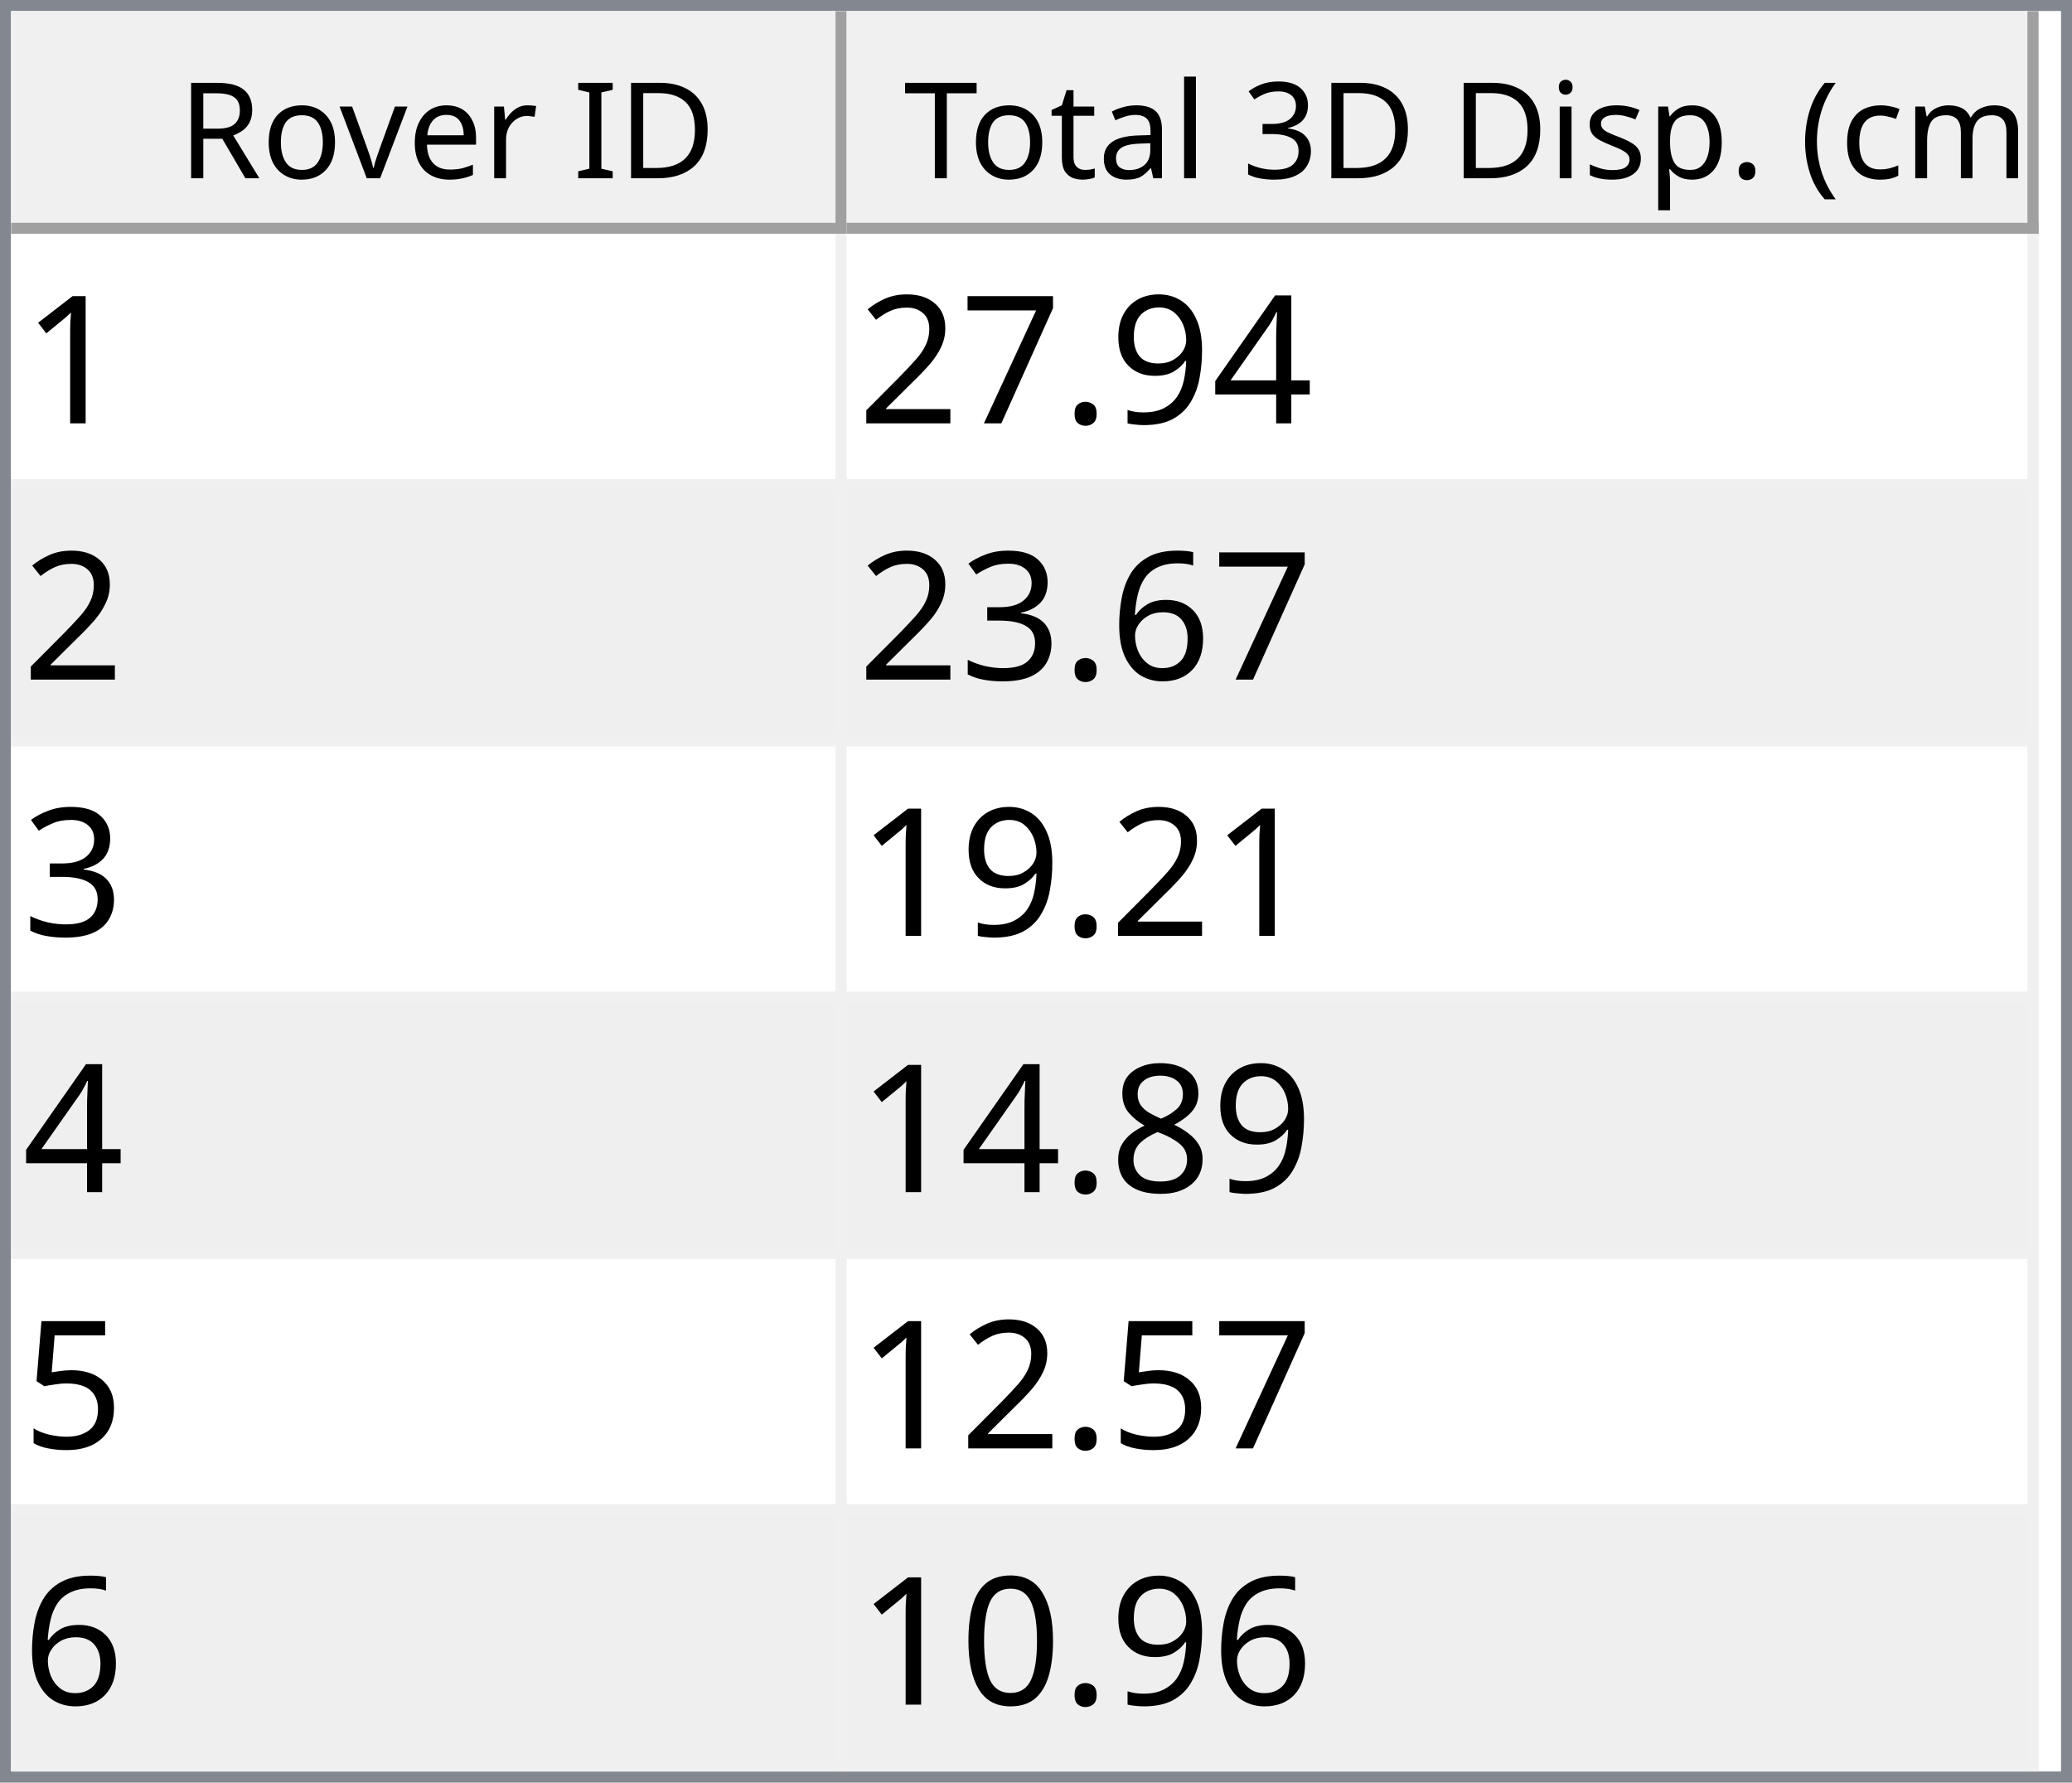
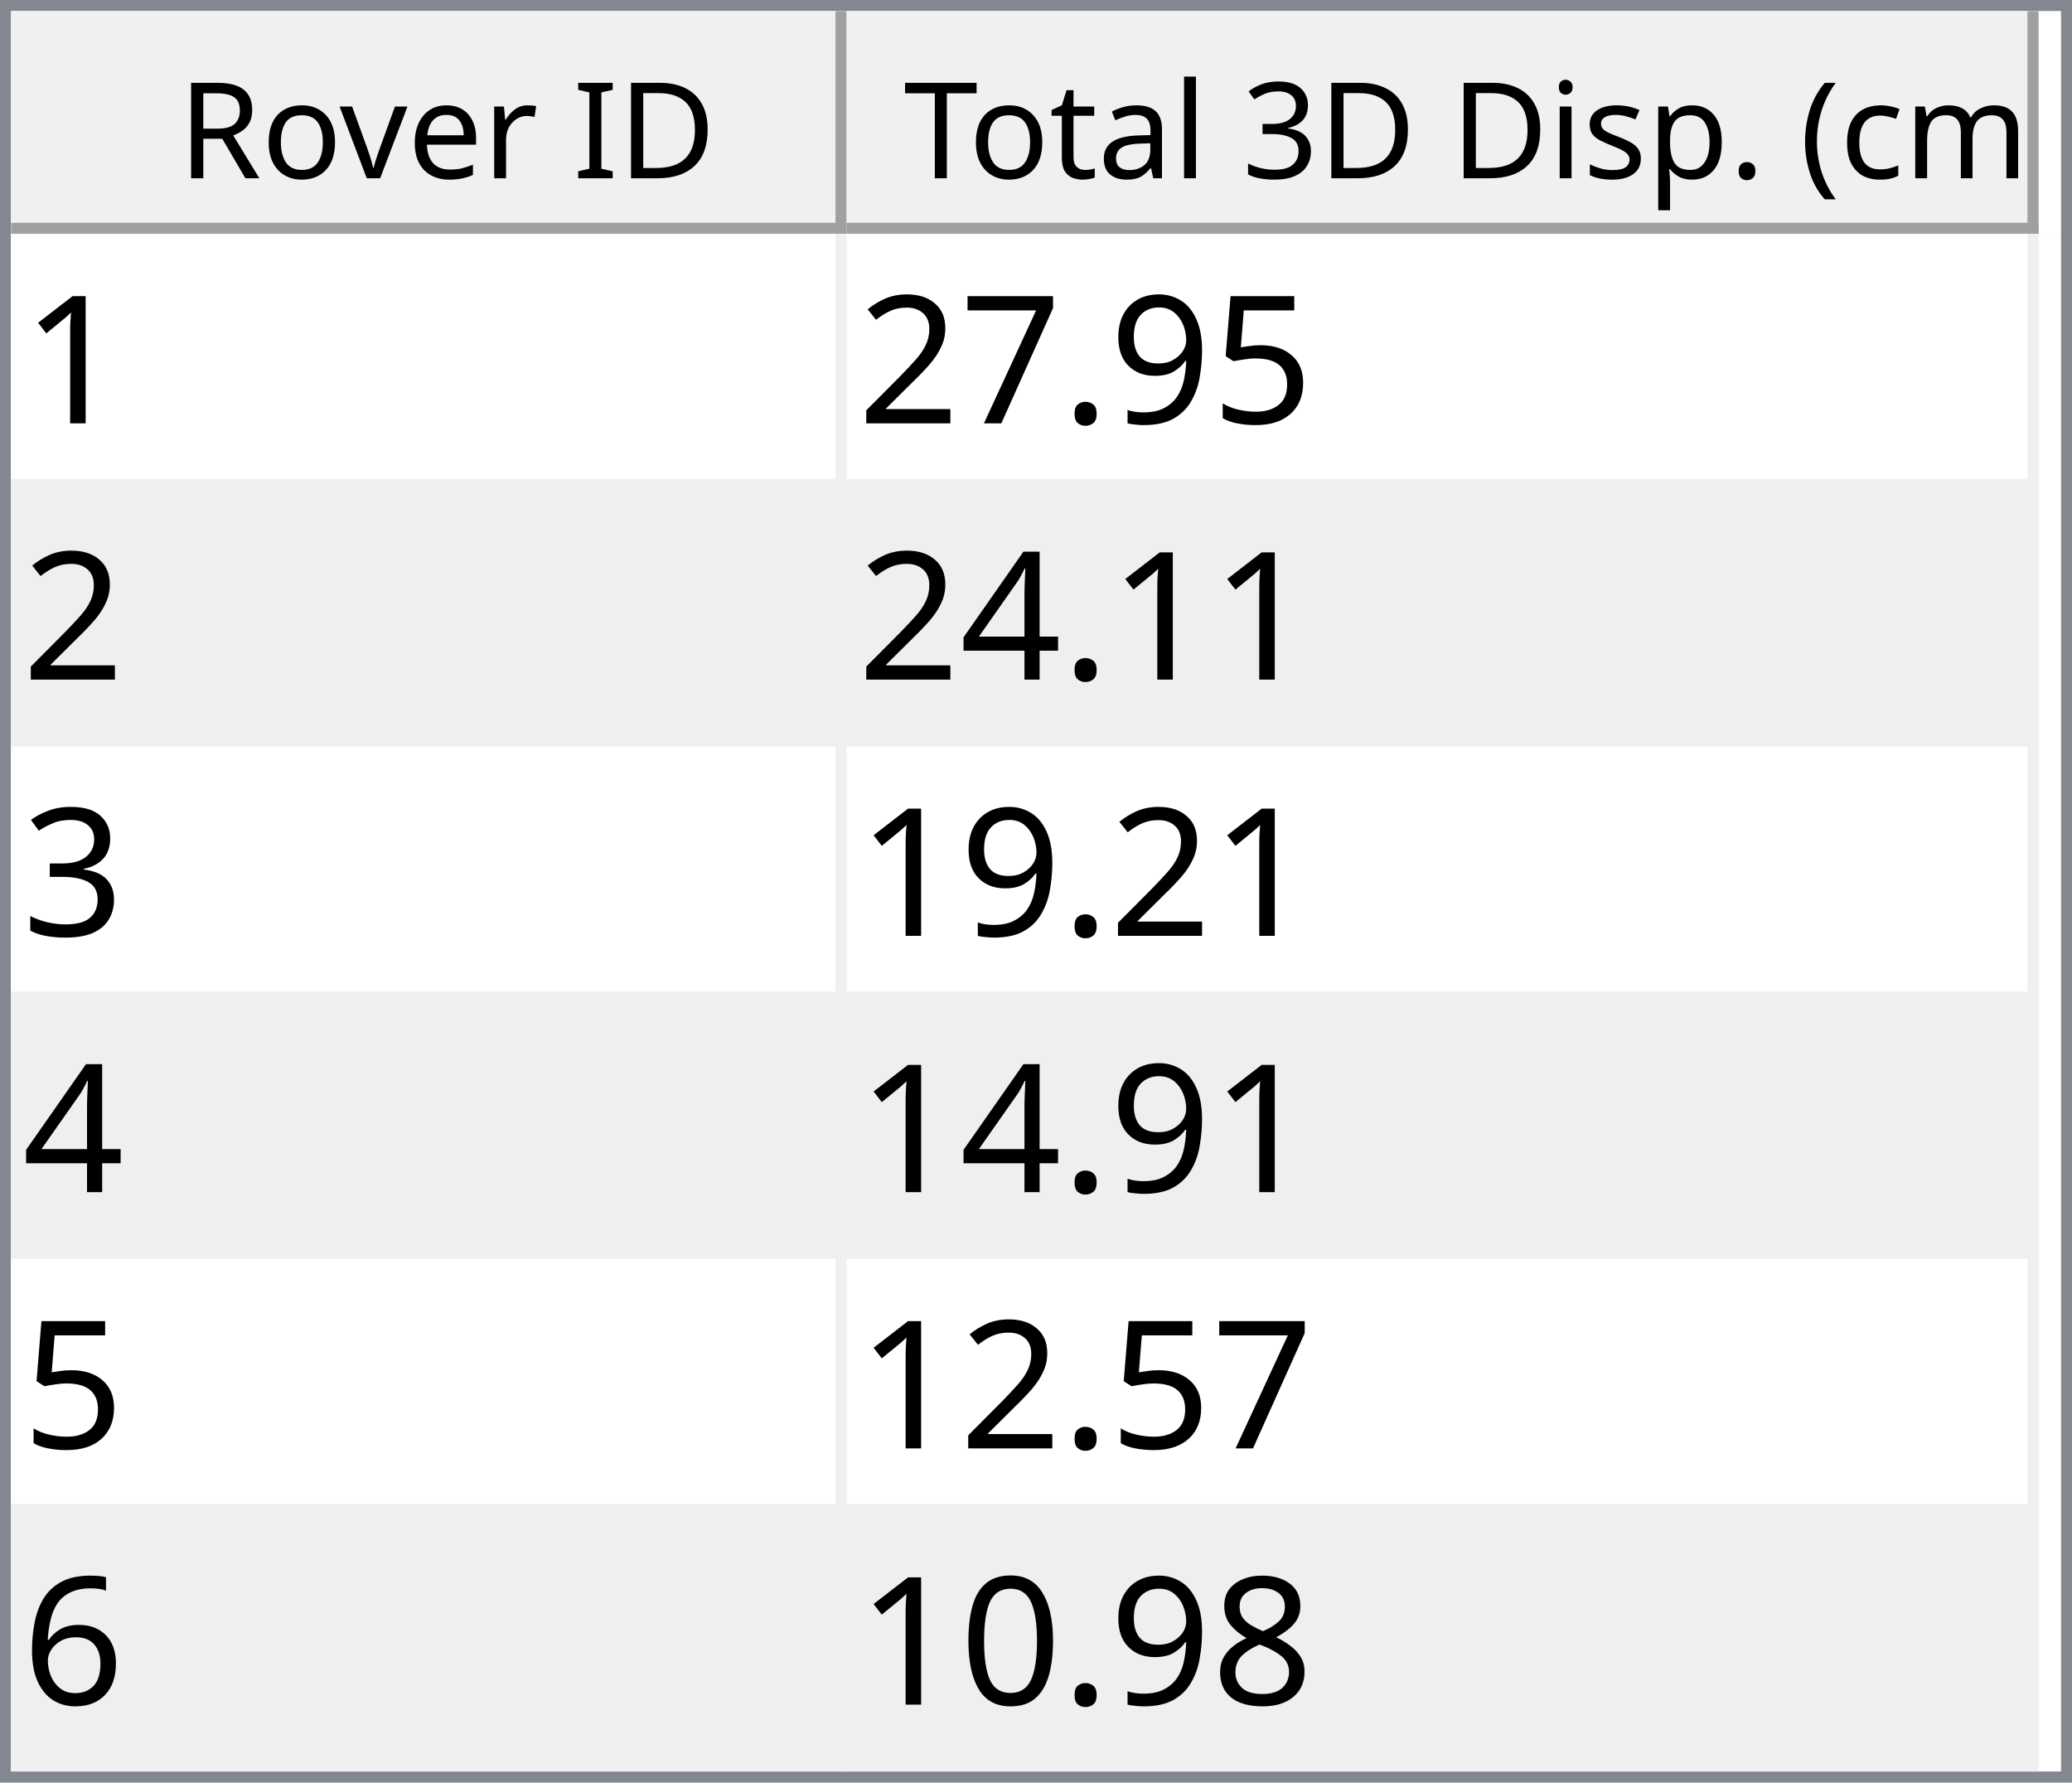
<svg xmlns="http://www.w3.org/2000/svg" style="fill-opacity:1; color-rendering:auto; color-interpolation:auto; text-rendering:auto; stroke:black; stroke-linecap:square; stroke-miterlimit:10; shape-rendering:auto; stroke-opacity:1; fill:black; stroke-dasharray:none; font-weight:normal; stroke-width:1; font-family:'Dialog'; font-style:normal; stroke-linejoin:miter; font-size:12px; stroke-dashoffset:0; image-rendering:auto;" width="186" height="160">
  <defs id="genericDefs" />
  <g>
    <defs id="defs1">
      <clipPath clipPathUnits="userSpaceOnUse" id="clipPath1">
        <path d="M0 0 L186 0 L186 160 L0 160 L0 0 Z" />
      </clipPath>
      <clipPath clipPathUnits="userSpaceOnUse" id="clipPath2">
        <path d="M0 0 L0 160 L186 160 L186 0 Z" />
      </clipPath>
      <clipPath clipPathUnits="userSpaceOnUse" id="clipPath3">
        <path d="M0 0 L0 20 L184 20 L184 0 Z" />
      </clipPath>
      <clipPath clipPathUnits="userSpaceOnUse" id="clipPath4">
        <path d="M0 0 L0 20 L75 20 L75 0 Z" />
      </clipPath>
      <clipPath clipPathUnits="userSpaceOnUse" id="clipPath5">
        <path d="M1 1 L1 19 L74 19 L74 1 Z" />
      </clipPath>
      <clipPath clipPathUnits="userSpaceOnUse" id="clipPath6">
        <path d="M0 0 L0 18 L73 18 L73 0 Z" />
      </clipPath>
      <clipPath clipPathUnits="userSpaceOnUse" id="clipPath7">
        <path d="M-0.5 -0.5 L-0.5 19.5 L74.5 19.5 L74.5 -0.5 Z" />
      </clipPath>
      <clipPath clipPathUnits="userSpaceOnUse" id="clipPath8">
        <path d="M0 0 L0 20 L107 20 L107 0 Z" />
      </clipPath>
      <clipPath clipPathUnits="userSpaceOnUse" id="clipPath9">
        <path d="M1 1 L1 19 L106 19 L106 1 Z" />
      </clipPath>
      <clipPath clipPathUnits="userSpaceOnUse" id="clipPath10">
        <path d="M0 0 L0 18 L105 18 L105 0 Z" />
      </clipPath>
      <clipPath clipPathUnits="userSpaceOnUse" id="clipPath11">
        <path d="M-0.5 -0.5 L-0.5 19.5 L106.5 19.5 L106.5 -0.5 Z" />
      </clipPath>
      <clipPath clipPathUnits="userSpaceOnUse" id="clipPath12">
        <path d="M0 0 L0 138 L184 138 L184 0 Z" />
      </clipPath>
      <clipPath clipPathUnits="userSpaceOnUse" id="clipPath13">
        <path d="M0 0 L0 138 L182 138 L182 0 Z" />
      </clipPath>
      <clipPath clipPathUnits="userSpaceOnUse" id="clipPath14">
        <path d="M-0.5 -0.5 L-0.5 137.5 L181.5 137.5 L181.5 -0.5 Z" />
      </clipPath>
      <clipPath clipPathUnits="userSpaceOnUse" id="clipPath15">
        <path d="M0 0 L0 22 L74 22 L74 0 Z" />
      </clipPath>
      <clipPath clipPathUnits="userSpaceOnUse" id="clipPath16">
        <path d="M0 0 L0 22 L106 22 L106 0 Z" />
      </clipPath>
      <font horiz-adv-x="64.551" id="font1">
        <font-face ascent="107.91" descent="25.098" units-per-em="100" style="font-style:normal; font-family:Segoe UI; font-weight:normal;" />
        <missing-glyph horiz-adv-x="64.551" d="M8.109 0 L8.109 68.266 L56.453 68.266 L56.453 0 L8.109 0 ZM15.328 7.234 L49.219 7.234 L49.219 61.031 L15.328 61.031 L15.328 7.234 Z" />
        <glyph unicode="D" horiz-adv-x="70.117" d="M9.188 0 L9.188 70.016 L28.516 70.016 Q65.531 70.016 65.531 35.891 Q65.531 19.672 55.25 9.836 Q44.969 0 27.734 0 L9.188 0 ZM17.391 62.594 L17.391 7.422 L27.828 7.422 Q41.609 7.422 49.273 14.797 Q56.938 22.172 56.938 35.688 Q56.938 62.594 28.328 62.594 L17.391 62.594 Z" />
        <glyph unicode="I" horiz-adv-x="26.611" d="M17.391 0 L9.188 0 L9.188 70.016 L17.391 70.016 L17.391 0 Z" />
        <glyph unicode=" " horiz-adv-x="27.393" d="" />
        <glyph unicode="r" horiz-adv-x="34.766" d="M34.188 41.891 Q32.078 43.5 28.125 43.5 Q23 43.5 19.555 38.672 Q16.109 33.844 16.109 25.484 L16.109 0 L8.109 0 L8.109 50 L16.109 50 L16.109 39.703 L16.312 39.703 Q18.016 44.969 21.531 47.922 Q25.047 50.875 29.391 50.875 Q32.516 50.875 34.188 50.203 L34.188 41.891 Z" />
        <glyph unicode="e" horiz-adv-x="52.295" d="M48.297 23 L12.984 23 Q13.188 14.656 17.484 10.109 Q21.781 5.562 29.297 5.562 Q37.75 5.562 44.828 11.141 L44.828 3.609 Q38.234 -1.172 27.391 -1.172 Q16.797 -1.172 10.742 5.641 Q4.688 12.453 4.688 24.812 Q4.688 36.469 11.305 43.82 Q17.922 51.172 27.734 51.172 Q37.547 51.172 42.922 44.828 Q48.297 38.484 48.297 27.203 L48.297 23 ZM40.094 29.781 Q40.047 36.719 36.75 40.578 Q33.453 44.438 27.594 44.438 Q21.922 44.438 17.969 40.383 Q14.016 36.328 13.094 29.781 L40.094 29.781 Z" />
        <glyph unicode="v" horiz-adv-x="47.9" d="M47.406 50 L27.484 0 L19.625 0 L0.688 50 L9.469 50 L22.172 13.672 Q23.578 9.672 23.922 6.688 L24.125 6.688 Q24.609 10.453 25.688 13.484 L38.969 50 L47.406 50 Z" />
        <glyph unicode="o" horiz-adv-x="58.594" d="M29 -1.172 Q17.922 -1.172 11.305 5.836 Q4.688 12.844 4.688 24.422 Q4.688 37.016 11.57 44.094 Q18.453 51.172 30.172 51.172 Q41.359 51.172 47.633 44.289 Q53.906 37.406 53.906 25.203 Q53.906 13.234 47.141 6.031 Q40.375 -1.172 29 -1.172 ZM29.594 44.438 Q21.875 44.438 17.383 39.188 Q12.891 33.938 12.891 24.703 Q12.891 15.828 17.43 10.695 Q21.969 5.562 29.594 5.562 Q37.359 5.562 41.531 10.594 Q45.703 15.625 45.703 24.906 Q45.703 34.281 41.531 39.359 Q37.359 44.438 29.594 44.438 Z" />
        <glyph unicode="R" horiz-adv-x="59.814" d="M59.375 0 L49.609 0 L37.891 19.625 Q36.281 22.359 34.766 24.289 Q33.25 26.219 31.664 27.438 Q30.078 28.656 28.25 29.219 Q26.422 29.781 24.125 29.781 L17.391 29.781 L17.391 0 L9.188 0 L9.188 70.016 L30.078 70.016 Q34.672 70.016 38.555 68.867 Q42.438 67.719 45.289 65.375 Q48.141 63.031 49.758 59.547 Q51.375 56.062 51.375 51.375 Q51.375 47.703 50.273 44.656 Q49.172 41.609 47.148 39.211 Q45.125 36.812 42.266 35.133 Q39.406 33.453 35.844 32.516 L35.844 32.328 Q37.594 31.547 38.891 30.547 Q40.188 29.547 41.359 28.18 Q42.531 26.812 43.68 25.078 Q44.828 23.344 46.234 21.047 L59.375 0 ZM17.391 62.594 L17.391 37.203 L28.516 37.203 Q31.594 37.203 34.203 38.133 Q36.812 39.062 38.719 40.797 Q40.625 42.531 41.703 45.047 Q42.781 47.562 42.781 50.688 Q42.781 56.297 39.141 59.445 Q35.5 62.594 28.609 62.594 L17.391 62.594 Z" />
        <glyph unicode=")" horiz-adv-x="30.176" d="M8.297 -15.922 L1.172 -15.922 Q16.406 2.344 16.406 26.812 Q16.406 51.469 1.078 70.016 L8.297 70.016 Q23.531 52.156 23.531 26.703 Q23.531 1.375 8.297 -15.922 Z" />
        <glyph unicode="m" horiz-adv-x="86.133" d="M79.109 0 L71.094 0 L71.094 28.719 Q71.094 37.016 68.531 40.727 Q65.969 44.438 59.906 44.438 Q54.781 44.438 51.195 39.75 Q47.609 35.062 47.609 28.516 L47.609 0 L39.594 0 L39.594 29.688 Q39.594 44.438 28.219 44.438 Q22.953 44.438 19.531 40.016 Q16.109 35.594 16.109 28.516 L16.109 0 L8.109 0 L8.109 50 L16.109 50 L16.109 42.094 L16.312 42.094 Q21.625 51.172 31.844 51.172 Q36.969 51.172 40.773 48.312 Q44.578 45.453 46 40.828 Q51.562 51.172 62.594 51.172 Q79.109 51.172 79.109 30.812 L79.109 0 Z" />
        <glyph unicode="c" horiz-adv-x="46.191" d="M42.188 2.297 Q36.422 -1.172 28.516 -1.172 Q17.828 -1.172 11.258 5.789 Q4.688 12.75 4.688 23.828 Q4.688 36.188 11.766 43.68 Q18.844 51.172 30.672 51.172 Q37.25 51.172 42.281 48.734 L42.281 40.531 Q36.719 44.438 30.375 44.438 Q22.703 44.438 17.797 38.945 Q12.891 33.453 12.891 24.516 Q12.891 15.719 17.508 10.641 Q22.125 5.562 29.891 5.562 Q36.422 5.562 42.188 9.906 L42.188 2.297 Z" />
        <glyph unicode="(" horiz-adv-x="30.176" d="M29.109 -15.922 L21.969 -15.922 Q6.844 1.375 6.844 26.703 Q6.844 52.156 21.969 70.016 L29.203 70.016 Q13.875 51.469 13.875 26.812 Q13.875 2.344 29.109 -15.922 Z" />
        <glyph unicode="." horiz-adv-x="21.68" d="M10.891 -1.078 Q8.641 -1.078 7.055 0.539 Q5.469 2.156 5.469 4.391 Q5.469 6.641 7.055 8.273 Q8.641 9.906 10.891 9.906 Q13.188 9.906 14.797 8.273 Q16.406 6.641 16.406 4.391 Q16.406 2.156 14.797 0.539 Q13.188 -1.078 10.891 -1.078 Z" />
        <glyph unicode="p" horiz-adv-x="58.789" d="M16.312 7.234 L16.109 7.234 L16.109 -23 L8.109 -23 L8.109 50 L16.109 50 L16.109 41.219 L16.312 41.219 Q22.219 51.172 33.594 51.172 Q43.266 51.172 48.688 44.461 Q54.109 37.75 54.109 26.469 Q54.109 13.922 48 6.375 Q41.891 -1.172 31.297 -1.172 Q21.578 -1.172 16.312 7.234 ZM16.109 27.391 L16.109 20.406 Q16.109 14.203 20.141 9.883 Q24.172 5.562 30.375 5.562 Q37.641 5.562 41.773 11.133 Q45.906 16.703 45.906 26.609 Q45.906 34.969 42.047 39.703 Q38.188 44.438 31.594 44.438 Q24.609 44.438 20.359 39.578 Q16.109 34.719 16.109 27.391 Z" />
        <glyph unicode="s" horiz-adv-x="42.432" d="M5.078 1.812 L5.078 10.406 Q11.625 5.562 19.484 5.562 Q30.031 5.562 30.031 12.594 Q30.031 14.594 29.125 15.992 Q28.219 17.391 26.68 18.461 Q25.141 19.531 23.07 20.383 Q21 21.234 18.609 22.172 Q15.281 23.484 12.766 24.828 Q10.25 26.172 8.57 27.859 Q6.891 29.547 6.031 31.695 Q5.172 33.844 5.172 36.719 Q5.172 40.234 6.789 42.945 Q8.406 45.656 11.086 47.484 Q13.766 49.312 17.211 50.242 Q20.656 51.172 24.312 51.172 Q30.812 51.172 35.938 48.922 L35.938 40.828 Q30.422 44.438 23.25 44.438 Q21 44.438 19.195 43.922 Q17.391 43.406 16.094 42.477 Q14.797 41.547 14.086 40.258 Q13.375 38.969 13.375 37.406 Q13.375 35.453 14.086 34.133 Q14.797 32.812 16.164 31.789 Q17.531 30.766 19.484 29.938 Q21.438 29.109 23.922 28.125 Q27.25 26.859 29.883 25.516 Q32.516 24.172 34.375 22.484 Q36.234 20.797 37.234 18.602 Q38.234 16.406 38.234 13.375 Q38.234 9.672 36.602 6.938 Q34.969 4.203 32.234 2.398 Q29.5 0.594 25.93 -0.289 Q22.359 -1.172 18.453 -1.172 Q10.75 -1.172 5.078 1.812 Z" />
        <glyph unicode="i" horiz-adv-x="24.219" d="M12.203 62.703 Q10.062 62.703 8.547 64.164 Q7.031 65.625 7.031 67.875 Q7.031 70.125 8.547 71.609 Q10.062 73.094 12.203 73.094 Q14.406 73.094 15.945 71.609 Q17.484 70.125 17.484 67.875 Q17.484 65.719 15.945 64.211 Q14.406 62.703 12.203 62.703 ZM16.109 0 L8.109 0 L8.109 50 L16.109 50 L16.109 0 Z" />
        <glyph unicode="3" horiz-adv-x="53.906" d="M46.531 19.828 Q46.531 15.094 44.75 11.211 Q42.969 7.328 39.719 4.57 Q36.469 1.812 31.93 0.297 Q27.391 -1.219 21.922 -1.219 Q11.922 -1.219 6 2.594 L6 11.188 Q13.094 5.609 22.219 5.609 Q25.875 5.609 28.828 6.539 Q31.781 7.469 33.906 9.227 Q36.031 10.984 37.18 13.477 Q38.328 15.969 38.328 19.094 Q38.328 32.812 18.797 32.812 L12.984 32.812 L12.984 39.594 L18.5 39.594 Q35.797 39.594 35.797 52.484 Q35.797 64.406 22.609 64.406 Q15.188 64.406 8.688 59.422 L8.688 67.188 Q15.375 71.188 24.609 71.188 Q29 71.188 32.57 69.969 Q36.141 68.75 38.68 66.555 Q41.219 64.359 42.609 61.281 Q44 58.203 44 54.5 Q44 40.672 30.031 36.719 L30.031 36.531 Q33.594 36.141 36.625 34.797 Q39.656 33.453 41.852 31.305 Q44.047 29.156 45.289 26.25 Q46.531 23.344 46.531 19.828 Z" />
        <glyph unicode="l" horiz-adv-x="24.219" d="M16.109 0 L8.109 0 L8.109 74.031 L16.109 74.031 L16.109 0 Z" />
        <glyph unicode="a" horiz-adv-x="50.879" d="M43.891 0 L35.891 0 L35.891 7.812 L35.688 7.812 Q30.469 -1.172 20.312 -1.172 Q12.844 -1.172 8.617 2.781 Q4.391 6.734 4.391 13.281 Q4.391 27.297 20.906 29.594 L35.891 31.688 Q35.891 44.438 25.594 44.438 Q16.547 44.438 9.281 38.281 L9.281 46.484 Q16.656 51.172 26.266 51.172 Q43.891 51.172 43.891 32.516 L43.891 0 ZM35.891 25.297 L23.828 23.641 Q18.266 22.859 15.43 20.875 Q12.594 18.891 12.594 13.875 Q12.594 10.203 15.211 7.883 Q17.828 5.562 22.172 5.562 Q28.125 5.562 32.008 9.742 Q35.891 13.922 35.891 20.312 L35.891 25.297 Z" />
        <glyph unicode="t" horiz-adv-x="33.887" d="M31.297 0.484 Q28.469 -1.078 23.828 -1.078 Q10.688 -1.078 10.688 13.578 L10.688 43.172 L2.094 43.172 L2.094 50 L10.688 50 L10.688 62.203 L18.703 64.797 L18.703 50 L31.297 50 L31.297 43.172 L18.703 43.172 L18.703 14.984 Q18.703 9.969 20.414 7.82 Q22.125 5.672 26.078 5.672 Q29.109 5.672 31.297 7.328 L31.297 0.484 Z" />
        <glyph unicode="T" horiz-adv-x="52.393" d="M50.594 62.594 L30.375 62.594 L30.375 0 L22.172 0 L22.172 62.594 L2 62.594 L2 70.016 L50.594 70.016 L50.594 62.594 Z" />
      </font>
      <font horiz-adv-x="75.0" id="font2">
        <font-face ascent="100.537" descent="21.973" units-per-em="100" style="font-style:normal; font-family:sans-serif; font-weight:normal;" />
        <missing-glyph horiz-adv-x="75.0" d="M12.5 0 L12.5 62.5 L62.5 62.5 L62.5 0 L12.5 0 ZM14.062 1.562 L60.938 1.562 L60.938 60.938 L14.062 60.938 L14.062 1.562 Z" />
        <glyph unicode="1" horiz-adv-x="55.615" d="M37.25 0 L28.469 0 L28.469 56 Q25.297 52.984 20.141 49.953 Q14.984 46.922 10.891 45.406 L10.891 53.906 Q18.266 57.375 23.781 62.305 Q29.297 67.234 31.594 71.875 L37.25 71.875 L37.25 0 Z" />
-         <glyph unicode="4" horiz-adv-x="55.615" d="M32.328 0 L32.328 17.141 L1.266 17.141 L1.266 25.203 L33.938 71.578 L41.109 71.578 L41.109 25.203 L50.781 25.203 L50.781 17.141 L41.109 17.141 L41.109 0 L32.328 0 ZM32.328 25.203 L32.328 57.469 L9.906 25.203 L32.328 25.203 Z" />
+         <glyph unicode="5" horiz-adv-x="55.615" d="M4.156 18.75 L13.375 19.531 Q14.406 12.797 18.141 9.398 Q21.875 6 27.156 6 Q33.5 6 37.891 10.789 Q42.281 15.578 42.281 23.484 Q42.281 31 38.062 35.352 Q33.844 39.703 27 39.703 Q22.75 39.703 19.336 37.773 Q15.922 35.844 13.969 32.766 L5.719 33.844 L12.641 70.609 L48.25 70.609 L48.25 62.203 L19.672 62.203 L15.828 42.969 Q22.266 47.469 29.344 47.469 Q38.719 47.469 45.164 40.969 Q51.609 34.469 51.609 24.266 Q51.609 14.547 45.953 7.469 Q39.062 -1.219 27.156 -1.219 Q17.391 -1.219 11.211 4.25 Q5.031 9.719 4.156 18.75 Z" />
        <glyph unicode="9" horiz-adv-x="55.615" d="M5.469 16.547 L13.922 17.328 Q14.984 11.375 18.016 8.688 Q21.047 6 25.781 6 Q29.828 6 32.883 7.859 Q35.938 9.719 37.891 12.82 Q39.844 15.922 41.164 21.195 Q42.484 26.469 42.484 31.938 Q42.484 32.516 42.438 33.688 Q39.797 29.5 35.234 26.883 Q30.672 24.266 25.344 24.266 Q16.453 24.266 10.305 30.711 Q4.156 37.156 4.156 47.703 Q4.156 58.594 10.578 65.234 Q17 71.875 26.656 71.875 Q33.641 71.875 39.43 68.117 Q45.219 64.359 48.219 57.398 Q51.219 50.438 51.219 37.25 Q51.219 23.531 48.242 15.406 Q45.266 7.281 39.383 3.031 Q33.5 -1.219 25.594 -1.219 Q17.188 -1.219 11.867 3.445 Q6.547 8.109 5.469 16.547 ZM41.453 48.141 Q41.453 55.719 37.43 60.156 Q33.406 64.594 27.734 64.594 Q21.875 64.594 17.531 59.812 Q13.188 55.031 13.188 47.406 Q13.188 40.578 17.312 36.305 Q21.438 32.031 27.484 32.031 Q33.594 32.031 37.523 36.305 Q41.453 40.578 41.453 48.141 Z" />
        <glyph unicode="." horiz-adv-x="27.783" d="M9.078 0 L9.078 10.016 L19.094 10.016 L19.094 0 L9.078 0 Z" />
        <glyph unicode="7" horiz-adv-x="55.615" d="M4.734 62.203 L4.734 70.656 L51.078 70.656 L51.078 63.812 Q44.234 56.547 37.523 44.484 Q30.812 32.422 27.156 19.672 Q24.516 10.688 23.781 0 L14.75 0 Q14.891 8.453 18.062 20.414 Q21.234 32.375 27.172 43.484 Q33.109 54.594 39.797 62.203 L4.734 62.203 Z" />
        <glyph unicode="2" horiz-adv-x="55.615" d="M50.344 8.453 L50.344 0 L3.031 0 Q2.938 3.172 4.047 6.109 Q5.859 10.938 9.836 15.625 Q13.812 20.312 21.344 26.469 Q33.016 36.031 37.117 41.625 Q41.219 47.219 41.219 52.203 Q41.219 57.422 37.477 61.008 Q33.734 64.594 27.734 64.594 Q21.391 64.594 17.578 60.789 Q13.766 56.984 13.719 50.25 L4.688 51.172 Q5.609 61.281 11.664 66.578 Q17.719 71.875 27.938 71.875 Q38.234 71.875 44.242 66.164 Q50.25 60.453 50.25 52 Q50.25 47.703 48.492 43.555 Q46.734 39.406 42.656 34.812 Q38.578 30.219 29.109 22.219 Q21.188 15.578 18.945 13.211 Q16.703 10.844 15.234 8.453 L50.344 8.453 Z" />
+         <glyph unicode="4" horiz-adv-x="55.615" d="M32.328 0 L32.328 17.141 L1.266 17.141 L1.266 25.203 L33.938 71.578 L41.109 71.578 L41.109 25.203 L50.781 25.203 L50.781 17.141 L41.109 17.141 L41.109 0 L32.328 0 ZM32.328 25.203 L32.328 57.469 L9.906 25.203 L32.328 25.203 Z" />
+         <glyph unicode="3" horiz-adv-x="55.615" d="M4.203 18.891 L12.984 20.062 Q14.5 12.594 18.141 9.297 Q21.781 6 27 6 Q33.203 6 37.477 10.297 Q41.75 14.594 41.75 20.953 Q41.75 27 37.797 30.93 Q33.844 34.859 27.734 34.859 Q25.25 34.859 21.531 33.891 L22.516 41.609 Q23.391 41.5 23.922 41.5 Q29.547 41.5 34.039 44.43 Q38.531 47.359 38.531 53.469 Q38.531 58.297 35.258 61.477 Q31.984 64.656 26.812 64.656 Q21.688 64.656 18.266 61.43 Q14.844 58.203 13.875 51.766 L5.078 53.328 Q6.688 62.156 12.398 67.016 Q18.109 71.875 26.609 71.875 Q32.469 71.875 37.398 69.359 Q42.328 66.844 44.945 62.5 Q47.562 58.156 47.562 53.266 Q47.562 48.641 45.07 44.828 Q42.578 41.016 37.703 38.766 Q44.047 37.312 47.562 32.695 Q51.078 28.078 51.078 21.141 Q51.078 11.766 44.242 5.25 Q37.406 -1.266 26.953 -1.266 Q17.531 -1.266 11.305 4.352 Q5.078 9.969 4.203 18.891 Z" />
        <glyph unicode="6" horiz-adv-x="55.615" d="M49.75 54.047 L41.016 53.375 Q39.844 58.547 37.703 60.891 Q34.125 64.656 28.906 64.656 Q24.703 64.656 21.531 62.312 Q17.391 59.281 14.992 53.469 Q12.594 47.656 12.5 36.922 Q15.672 41.75 20.266 44.094 Q24.859 46.438 29.891 46.438 Q38.672 46.438 44.852 39.969 Q51.031 33.5 51.031 23.25 Q51.031 16.5 48.125 10.719 Q45.219 4.938 40.141 1.859 Q35.062 -1.219 28.609 -1.219 Q17.625 -1.219 10.695 6.859 Q3.766 14.938 3.766 33.5 Q3.766 54.25 11.422 63.672 Q18.109 71.875 29.438 71.875 Q37.891 71.875 43.289 67.141 Q48.688 62.406 49.75 54.047 ZM13.875 23.188 Q13.875 18.656 15.797 14.508 Q17.719 10.359 21.188 8.18 Q24.656 6 28.469 6 Q34.031 6 38.039 10.492 Q42.047 14.984 42.047 22.703 Q42.047 30.125 38.086 34.398 Q34.125 38.672 28.125 38.672 Q22.172 38.672 18.023 34.398 Q13.875 30.125 13.875 23.188 Z" />
-         <glyph unicode="3" horiz-adv-x="55.615" d="M4.203 18.891 L12.984 20.062 Q14.5 12.594 18.141 9.297 Q21.781 6 27 6 Q33.203 6 37.477 10.297 Q41.75 14.594 41.75 20.953 Q41.75 27 37.797 30.93 Q33.844 34.859 27.734 34.859 Q25.25 34.859 21.531 33.891 L22.516 41.609 Q23.391 41.5 23.922 41.5 Q29.547 41.5 34.039 44.43 Q38.531 47.359 38.531 53.469 Q38.531 58.297 35.258 61.477 Q31.984 64.656 26.812 64.656 Q21.688 64.656 18.266 61.43 Q14.844 58.203 13.875 51.766 L5.078 53.328 Q6.688 62.156 12.398 67.016 Q18.109 71.875 26.609 71.875 Q32.469 71.875 37.398 69.359 Q42.328 66.844 44.945 62.5 Q47.562 58.156 47.562 53.266 Q47.562 48.641 45.07 44.828 Q42.578 41.016 37.703 38.766 Q44.047 37.312 47.562 32.695 Q51.078 28.078 51.078 21.141 Q51.078 11.766 44.242 5.25 Q37.406 -1.266 26.953 -1.266 Q17.531 -1.266 11.305 4.352 Q5.078 9.969 4.203 18.891 Z" />
        <glyph unicode="8" horiz-adv-x="55.615" d="M17.672 38.812 Q12.203 40.828 9.57 44.539 Q6.938 48.25 6.938 53.422 Q6.938 61.234 12.555 66.555 Q18.172 71.875 27.484 71.875 Q36.859 71.875 42.578 66.43 Q48.297 60.984 48.297 53.172 Q48.297 48.188 45.68 44.508 Q43.062 40.828 37.75 38.812 Q44.344 36.672 47.781 31.883 Q51.219 27.094 51.219 20.453 Q51.219 11.281 44.727 5.031 Q38.234 -1.219 27.641 -1.219 Q17.047 -1.219 10.547 5.055 Q4.047 11.328 4.047 20.703 Q4.047 27.688 7.594 32.398 Q11.141 37.109 17.672 38.812 ZM15.922 53.719 Q15.922 48.641 19.195 45.414 Q22.469 42.188 27.688 42.188 Q32.766 42.188 36.016 45.383 Q39.266 48.578 39.266 53.219 Q39.266 58.062 35.914 61.359 Q32.562 64.656 27.594 64.656 Q22.562 64.656 19.242 61.43 Q15.922 58.203 15.922 53.719 ZM13.094 20.656 Q13.094 16.891 14.875 13.375 Q16.656 9.859 20.172 7.93 Q23.688 6 27.734 6 Q34.031 6 38.133 10.055 Q42.234 14.109 42.234 20.359 Q42.234 26.703 38.016 30.859 Q33.797 35.016 27.438 35.016 Q21.234 35.016 17.164 30.914 Q13.094 26.812 13.094 20.656 Z" />
-         <glyph unicode="5" horiz-adv-x="55.615" d="M4.156 18.75 L13.375 19.531 Q14.406 12.797 18.141 9.398 Q21.875 6 27.156 6 Q33.5 6 37.891 10.789 Q42.281 15.578 42.281 23.484 Q42.281 31 38.062 35.352 Q33.844 39.703 27 39.703 Q22.75 39.703 19.336 37.773 Q15.922 35.844 13.969 32.766 L5.719 33.844 L12.641 70.609 L48.25 70.609 L48.25 62.203 L19.672 62.203 L15.828 42.969 Q22.266 47.469 29.344 47.469 Q38.719 47.469 45.164 40.969 Q51.609 34.469 51.609 24.266 Q51.609 14.547 45.953 7.469 Q39.062 -1.219 27.156 -1.219 Q17.391 -1.219 11.211 4.25 Q5.031 9.719 4.156 18.75 Z" />
        <glyph unicode="0" horiz-adv-x="55.615" d="M4.156 35.297 Q4.156 48 6.766 55.742 Q9.375 63.484 14.523 67.68 Q19.672 71.875 27.484 71.875 Q33.25 71.875 37.594 69.555 Q41.938 67.234 44.773 62.867 Q47.609 58.5 49.219 52.227 Q50.828 45.953 50.828 35.297 Q50.828 22.703 48.242 14.969 Q45.656 7.234 40.508 3.008 Q35.359 -1.219 27.484 -1.219 Q17.141 -1.219 11.234 6.203 Q4.156 15.141 4.156 35.297 ZM13.188 35.297 Q13.188 17.672 17.312 11.836 Q21.438 6 27.484 6 Q33.547 6 37.672 11.859 Q41.797 17.719 41.797 35.297 Q41.797 52.984 37.672 58.789 Q33.547 64.594 27.391 64.594 Q21.344 64.594 17.719 59.469 Q13.188 52.938 13.188 35.297 Z" />
      </font>
    </defs>
    <g style="fill:white; stroke:white;">
      <rect x="0" y="0" width="186" style="clip-path:url(#clipPath1); stroke:none;" height="160" />
    </g>
    <g style="fill:white; text-rendering:optimizeSpeed; color-rendering:optimizeSpeed; image-rendering:optimizeSpeed; shape-rendering:crispEdges; stroke:white; color-interpolation:sRGB;">
      <rect x="0" width="186" height="160" y="0" style="stroke:none;" />
      <path style="stroke:none;" d="M0 160 L186 160 L186 0 L0 0 Z" />
    </g>
    <g style="fill:rgb(240,240,240); font-family:'Segoe UI'; stroke:rgb(240,240,240);">
      <rect x="0" y="0" width="186" style="clip-path:url(#clipPath2); stroke:none;" height="160" />
    </g>
    <g style="fill:rgb(130,135,144); font-family:'Segoe UI'; stroke:rgb(130,135,144);">
      <path d="M0 0 L186 0 L186 160 L0 160 L0 0 ZM1 1 L185 1 L185 159 L1 159 L1 1 Z" style="fill-rule:evenodd; clip-path:url(#clipPath2); stroke:none;" />
    </g>
    <g style="fill:white; font-family:'Segoe UI'; stroke:white;" transform="translate(1,1)">
      <rect x="0" y="0" width="184" style="clip-path:url(#clipPath3); stroke:none;" height="20" />
    </g>
    <g style="fill:rgb(240,240,240); font-family:'Segoe UI'; stroke:rgb(240,240,240);" transform="translate(1,1)">
      <rect x="0" y="0" width="75" style="clip-path:url(#clipPath4); stroke:none;" height="20" />
    </g>
    <g style="font-family:'Segoe UI';" transform="translate(2,2)">
      <text x="14" xml:space="preserve" y="14" style="clip-path:url(#clipPath6); stroke:none;">Rover ID</text>
    </g>
    <g style="fill:rgb(160,160,160); font-family:'Segoe UI'; stroke:rgb(160,160,160); stroke-linejoin:bevel;" transform="translate(1.5,1.5)">
      <line x1="74" x2="74" y1="0" style="fill:none; clip-path:url(#clipPath7);" y2="19" />
    </g>
    <g style="fill:rgb(160,160,160); font-family:'Segoe UI'; stroke:rgb(160,160,160); stroke-linejoin:bevel;" transform="matrix(1,0,0,1,1,1) translate(0.5,0.5)">
      <line x1="0" x2="74" y1="19" style="fill:none; clip-path:url(#clipPath7);" y2="19" />
    </g>
    <g style="fill:rgb(240,240,240); font-family:'Segoe UI'; stroke:rgb(240,240,240);" transform="translate(76,1)">
      <rect x="0" y="0" width="107" style="clip-path:url(#clipPath8); stroke:none;" height="20" />
    </g>
    <g style="font-family:'Segoe UI';" transform="translate(77,2)">
      <text x="1" xml:space="preserve" y="14" style="clip-path:url(#clipPath10); stroke:none;"> Total 3D Disp. (cm)</text>
    </g>
    <g style="fill:rgb(160,160,160); font-family:'Segoe UI'; stroke:rgb(160,160,160); stroke-linejoin:bevel;" transform="translate(76.5,1.5)">
      <line x1="106" x2="106" y1="0" style="fill:none; clip-path:url(#clipPath11);" y2="19" />
    </g>
    <g style="fill:rgb(160,160,160); font-family:'Segoe UI'; stroke:rgb(160,160,160); stroke-linejoin:bevel;" transform="matrix(1,0,0,1,76,1) translate(0.5,0.5)">
      <line x1="0" x2="106" y1="19" style="fill:none; clip-path:url(#clipPath11);" y2="19" />
    </g>
    <g style="fill:white; font-family:'Segoe UI'; stroke:white;" transform="translate(1,21)">
      <rect x="0" y="0" width="184" style="clip-path:url(#clipPath12); stroke:none;" height="138" />
    </g>
    <g style="fill:rgb(240,240,240); font-size:16px; font-family:sans-serif; stroke:rgb(240,240,240);" transform="translate(1,21)">
      <rect x="0" y="0" width="182" style="clip-path:url(#clipPath13); stroke:none;" height="138" />
      <line transform="translate(0.5,0.5)" x1="0" x2="181" y1="22" style="clip-path:url(#clipPath14); fill:none; stroke-linejoin:bevel;" y2="22" />
    </g>
    <g transform="matrix(1,0,0,1,1,21) translate(0.5,0.5)" style="fill:rgb(240,240,240); font-size:16px; font-family:sans-serif; stroke:rgb(240,240,240); stroke-linejoin:bevel;">
      <line x1="0" x2="181" y1="45" style="fill:none; clip-path:url(#clipPath14);" y2="45" />
    </g>
    <g transform="matrix(1,0,0,1,1,21) translate(0.5,0.5)" style="fill:rgb(240,240,240); font-size:16px; font-family:sans-serif; stroke:rgb(240,240,240); stroke-linejoin:bevel;">
      <line x1="0" x2="181" y1="68" style="fill:none; clip-path:url(#clipPath14);" y2="68" />
    </g>
    <g transform="matrix(1,0,0,1,1,21) translate(0.5,0.5)" style="fill:rgb(240,240,240); font-size:16px; font-family:sans-serif; stroke:rgb(240,240,240); stroke-linejoin:bevel;">
      <line x1="0" x2="181" y1="91" style="fill:none; clip-path:url(#clipPath14);" y2="91" />
    </g>
    <g transform="matrix(1,0,0,1,1,21) translate(0.5,0.5)" style="fill:rgb(240,240,240); font-size:16px; font-family:sans-serif; stroke:rgb(240,240,240); stroke-linejoin:bevel;">
      <line x1="0" x2="181" y1="114" style="fill:none; clip-path:url(#clipPath14);" y2="114" />
    </g>
    <g transform="matrix(1,0,0,1,1,21) translate(0.5,0.5)" style="fill:rgb(240,240,240); font-size:16px; font-family:sans-serif; stroke:rgb(240,240,240); stroke-linejoin:bevel;">
      <line x1="0" x2="181" y1="137" style="fill:none; clip-path:url(#clipPath14);" y2="137" />
    </g>
    <g transform="matrix(1,0,0,1,1,21) translate(0.5,0.5)" style="fill:rgb(240,240,240); font-size:16px; font-family:sans-serif; stroke:rgb(240,240,240); stroke-linejoin:bevel;">
      <line x1="74" x2="74" y1="0" style="fill:none; clip-path:url(#clipPath14);" y2="137" />
    </g>
    <g transform="matrix(1,0,0,1,1,21) translate(0.5,0.5)" style="fill:rgb(240,240,240); font-size:16px; font-family:sans-serif; stroke:rgb(240,240,240); stroke-linejoin:bevel;">
      <line x1="181" x2="181" y1="0" style="fill:none; clip-path:url(#clipPath14);" y2="137" />
    </g>
    <g style="fill:white; font-size:16px; font-family:sans-serif; stroke:white;" transform="matrix(1,0,0,1,1,21)">
      <rect x="0" y="0" width="74" style="clip-path:url(#clipPath15); stroke:none;" height="22" />
      <text x="1" y="17" style="fill:black; clip-path:url(#clipPath15); stroke:none;" xml:space="preserve">1</text>
    </g>
    <g style="fill:white; font-size:16px; font-family:sans-serif; stroke:white;" transform="matrix(1,0,0,1,1,21) translate(75,0)">
      <rect x="0" y="0" width="106" style="clip-path:url(#clipPath16); stroke:none;" height="22" />
-       <text x="1" y="17" style="fill:black; clip-path:url(#clipPath16); stroke:none;" xml:space="preserve">27.94</text>
+       <text x="1" y="17" style="fill:black; clip-path:url(#clipPath16); stroke:none;" xml:space="preserve">27.95</text>
    </g>
    <g style="fill:rgb(239,239,239); font-size:16px; font-family:sans-serif; stroke:rgb(239,239,239);" transform="matrix(1,0,0,1,1,21) translate(0,23)">
      <rect x="0" y="0" width="74" style="clip-path:url(#clipPath15); stroke:none;" height="22" />
      <text x="1" y="17" style="fill:black; clip-path:url(#clipPath15); stroke:none;" xml:space="preserve">2</text>
    </g>
    <g style="fill:rgb(239,239,239); font-size:16px; font-family:sans-serif; stroke:rgb(239,239,239);" transform="matrix(1,0,0,1,1,21) translate(75,23)">
      <rect x="0" y="0" width="106" style="clip-path:url(#clipPath16); stroke:none;" height="22" />
-       <text x="1" y="17" style="fill:black; clip-path:url(#clipPath16); stroke:none;" xml:space="preserve">23.67</text>
+       <text x="1" y="17" style="fill:black; clip-path:url(#clipPath16); stroke:none;" xml:space="preserve">24.11</text>
    </g>
    <g style="fill:white; font-size:16px; font-family:sans-serif; stroke:white;" transform="matrix(1,0,0,1,1,21) translate(0,46)">
      <rect x="0" y="0" width="74" style="clip-path:url(#clipPath15); stroke:none;" height="22" />
      <text x="1" y="17" style="fill:black; clip-path:url(#clipPath15); stroke:none;" xml:space="preserve">3</text>
    </g>
    <g style="fill:white; font-size:16px; font-family:sans-serif; stroke:white;" transform="matrix(1,0,0,1,1,21) translate(75,46)">
      <rect x="0" y="0" width="106" style="clip-path:url(#clipPath16); stroke:none;" height="22" />
      <text x="1" y="17" style="fill:black; clip-path:url(#clipPath16); stroke:none;" xml:space="preserve">19.21</text>
    </g>
    <g style="fill:rgb(239,239,239); font-size:16px; font-family:sans-serif; stroke:rgb(239,239,239);" transform="matrix(1,0,0,1,1,21) translate(0,69)">
      <rect x="0" y="0" width="74" style="clip-path:url(#clipPath15); stroke:none;" height="22" />
      <text x="1" y="17" style="fill:black; clip-path:url(#clipPath15); stroke:none;" xml:space="preserve">4</text>
    </g>
    <g style="fill:rgb(239,239,239); font-size:16px; font-family:sans-serif; stroke:rgb(239,239,239);" transform="matrix(1,0,0,1,1,21) translate(75,69)">
      <rect x="0" y="0" width="106" style="clip-path:url(#clipPath16); stroke:none;" height="22" />
-       <text x="1" y="17" style="fill:black; clip-path:url(#clipPath16); stroke:none;" xml:space="preserve">14.89</text>
+       <text x="1" y="17" style="fill:black; clip-path:url(#clipPath16); stroke:none;" xml:space="preserve">14.91</text>
    </g>
    <g style="fill:white; font-size:16px; font-family:sans-serif; stroke:white;" transform="matrix(1,0,0,1,1,21) translate(0,92)">
      <rect x="0" y="0" width="74" style="clip-path:url(#clipPath15); stroke:none;" height="22" />
      <text x="1" y="17" style="fill:black; clip-path:url(#clipPath15); stroke:none;" xml:space="preserve">5</text>
    </g>
    <g style="fill:white; font-size:16px; font-family:sans-serif; stroke:white;" transform="matrix(1,0,0,1,1,21) translate(75,92)">
      <rect x="0" y="0" width="106" style="clip-path:url(#clipPath16); stroke:none;" height="22" />
      <text x="1" y="17" style="fill:black; clip-path:url(#clipPath16); stroke:none;" xml:space="preserve">12.57</text>
    </g>
    <g style="fill:rgb(239,239,239); font-size:16px; font-family:sans-serif; stroke:rgb(239,239,239);" transform="matrix(1,0,0,1,1,21) translate(0,115)">
      <rect x="0" y="0" width="74" style="clip-path:url(#clipPath15); stroke:none;" height="22" />
      <text x="1" y="17" style="fill:black; clip-path:url(#clipPath15); stroke:none;" xml:space="preserve">6</text>
    </g>
    <g style="fill:rgb(239,239,239); font-size:16px; font-family:sans-serif; stroke:rgb(239,239,239);" transform="matrix(1,0,0,1,1,21) translate(75,115)">
      <rect x="0" y="0" width="106" style="clip-path:url(#clipPath16); stroke:none;" height="22" />
-       <text x="1" y="17" style="fill:black; clip-path:url(#clipPath16); stroke:none;" xml:space="preserve">10.96</text>
+       <text x="1" y="17" style="fill:black; clip-path:url(#clipPath16); stroke:none;" xml:space="preserve">10.98</text>
    </g>
  </g>
</svg>
